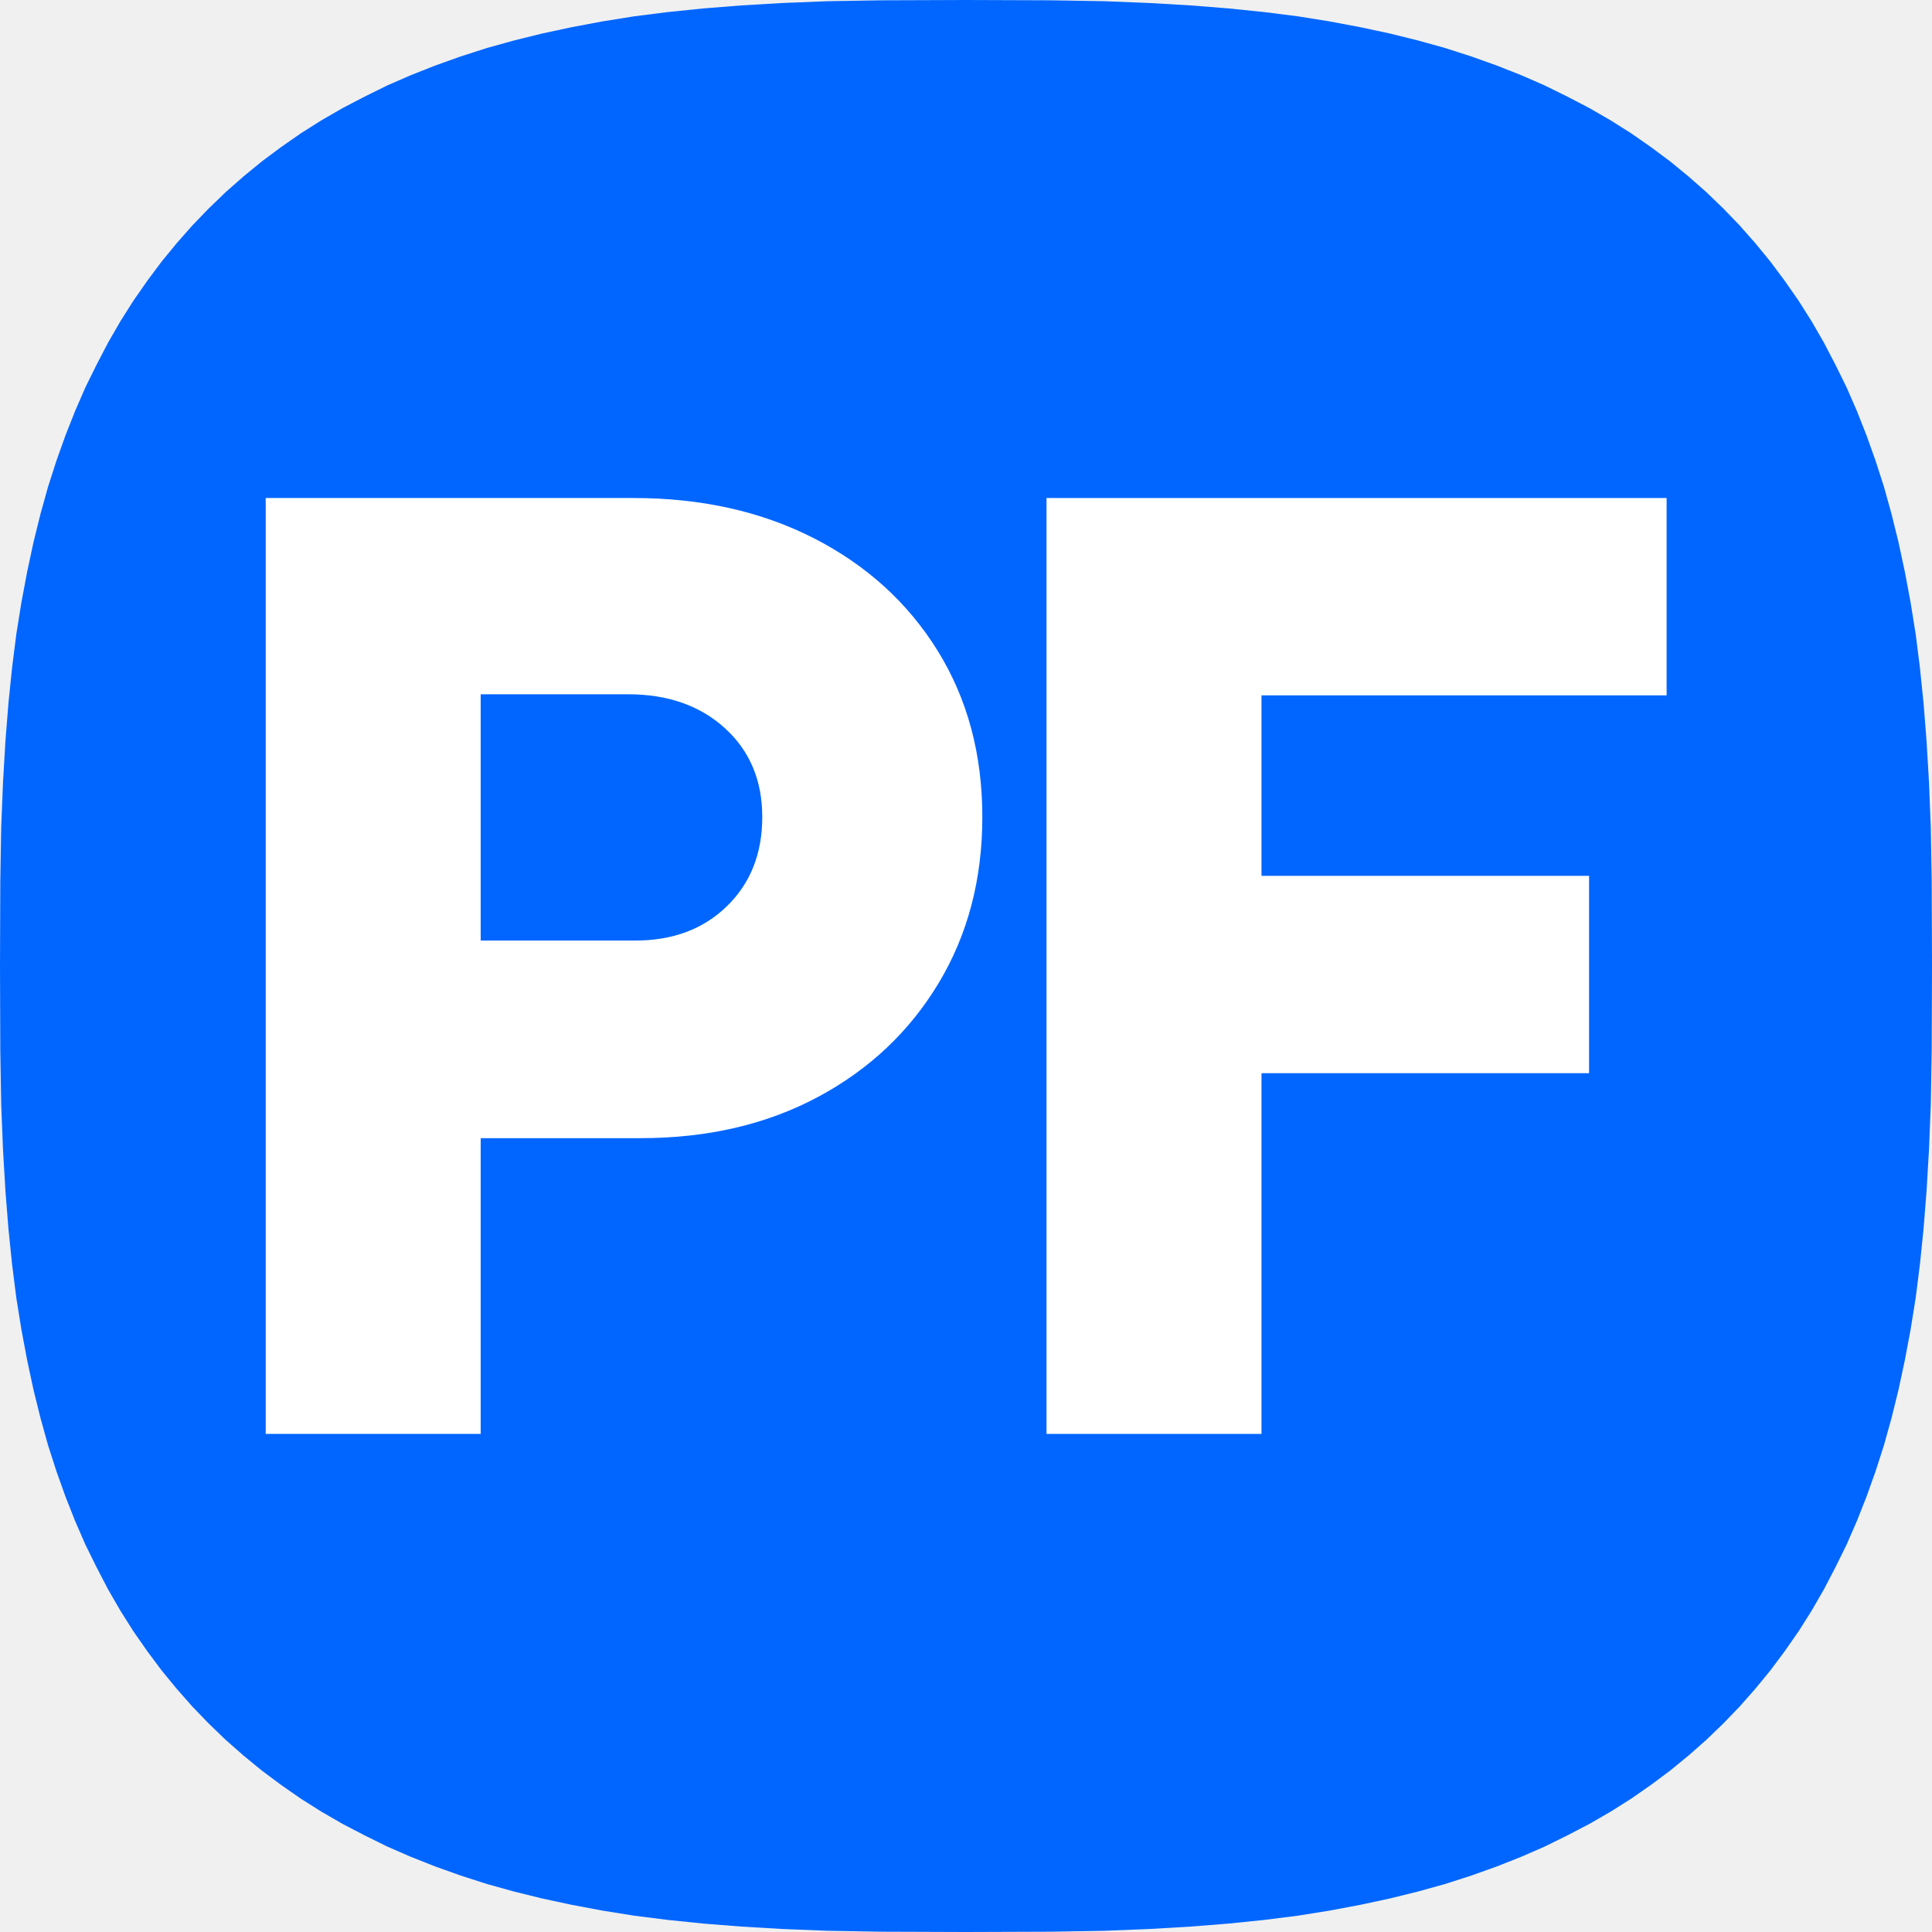
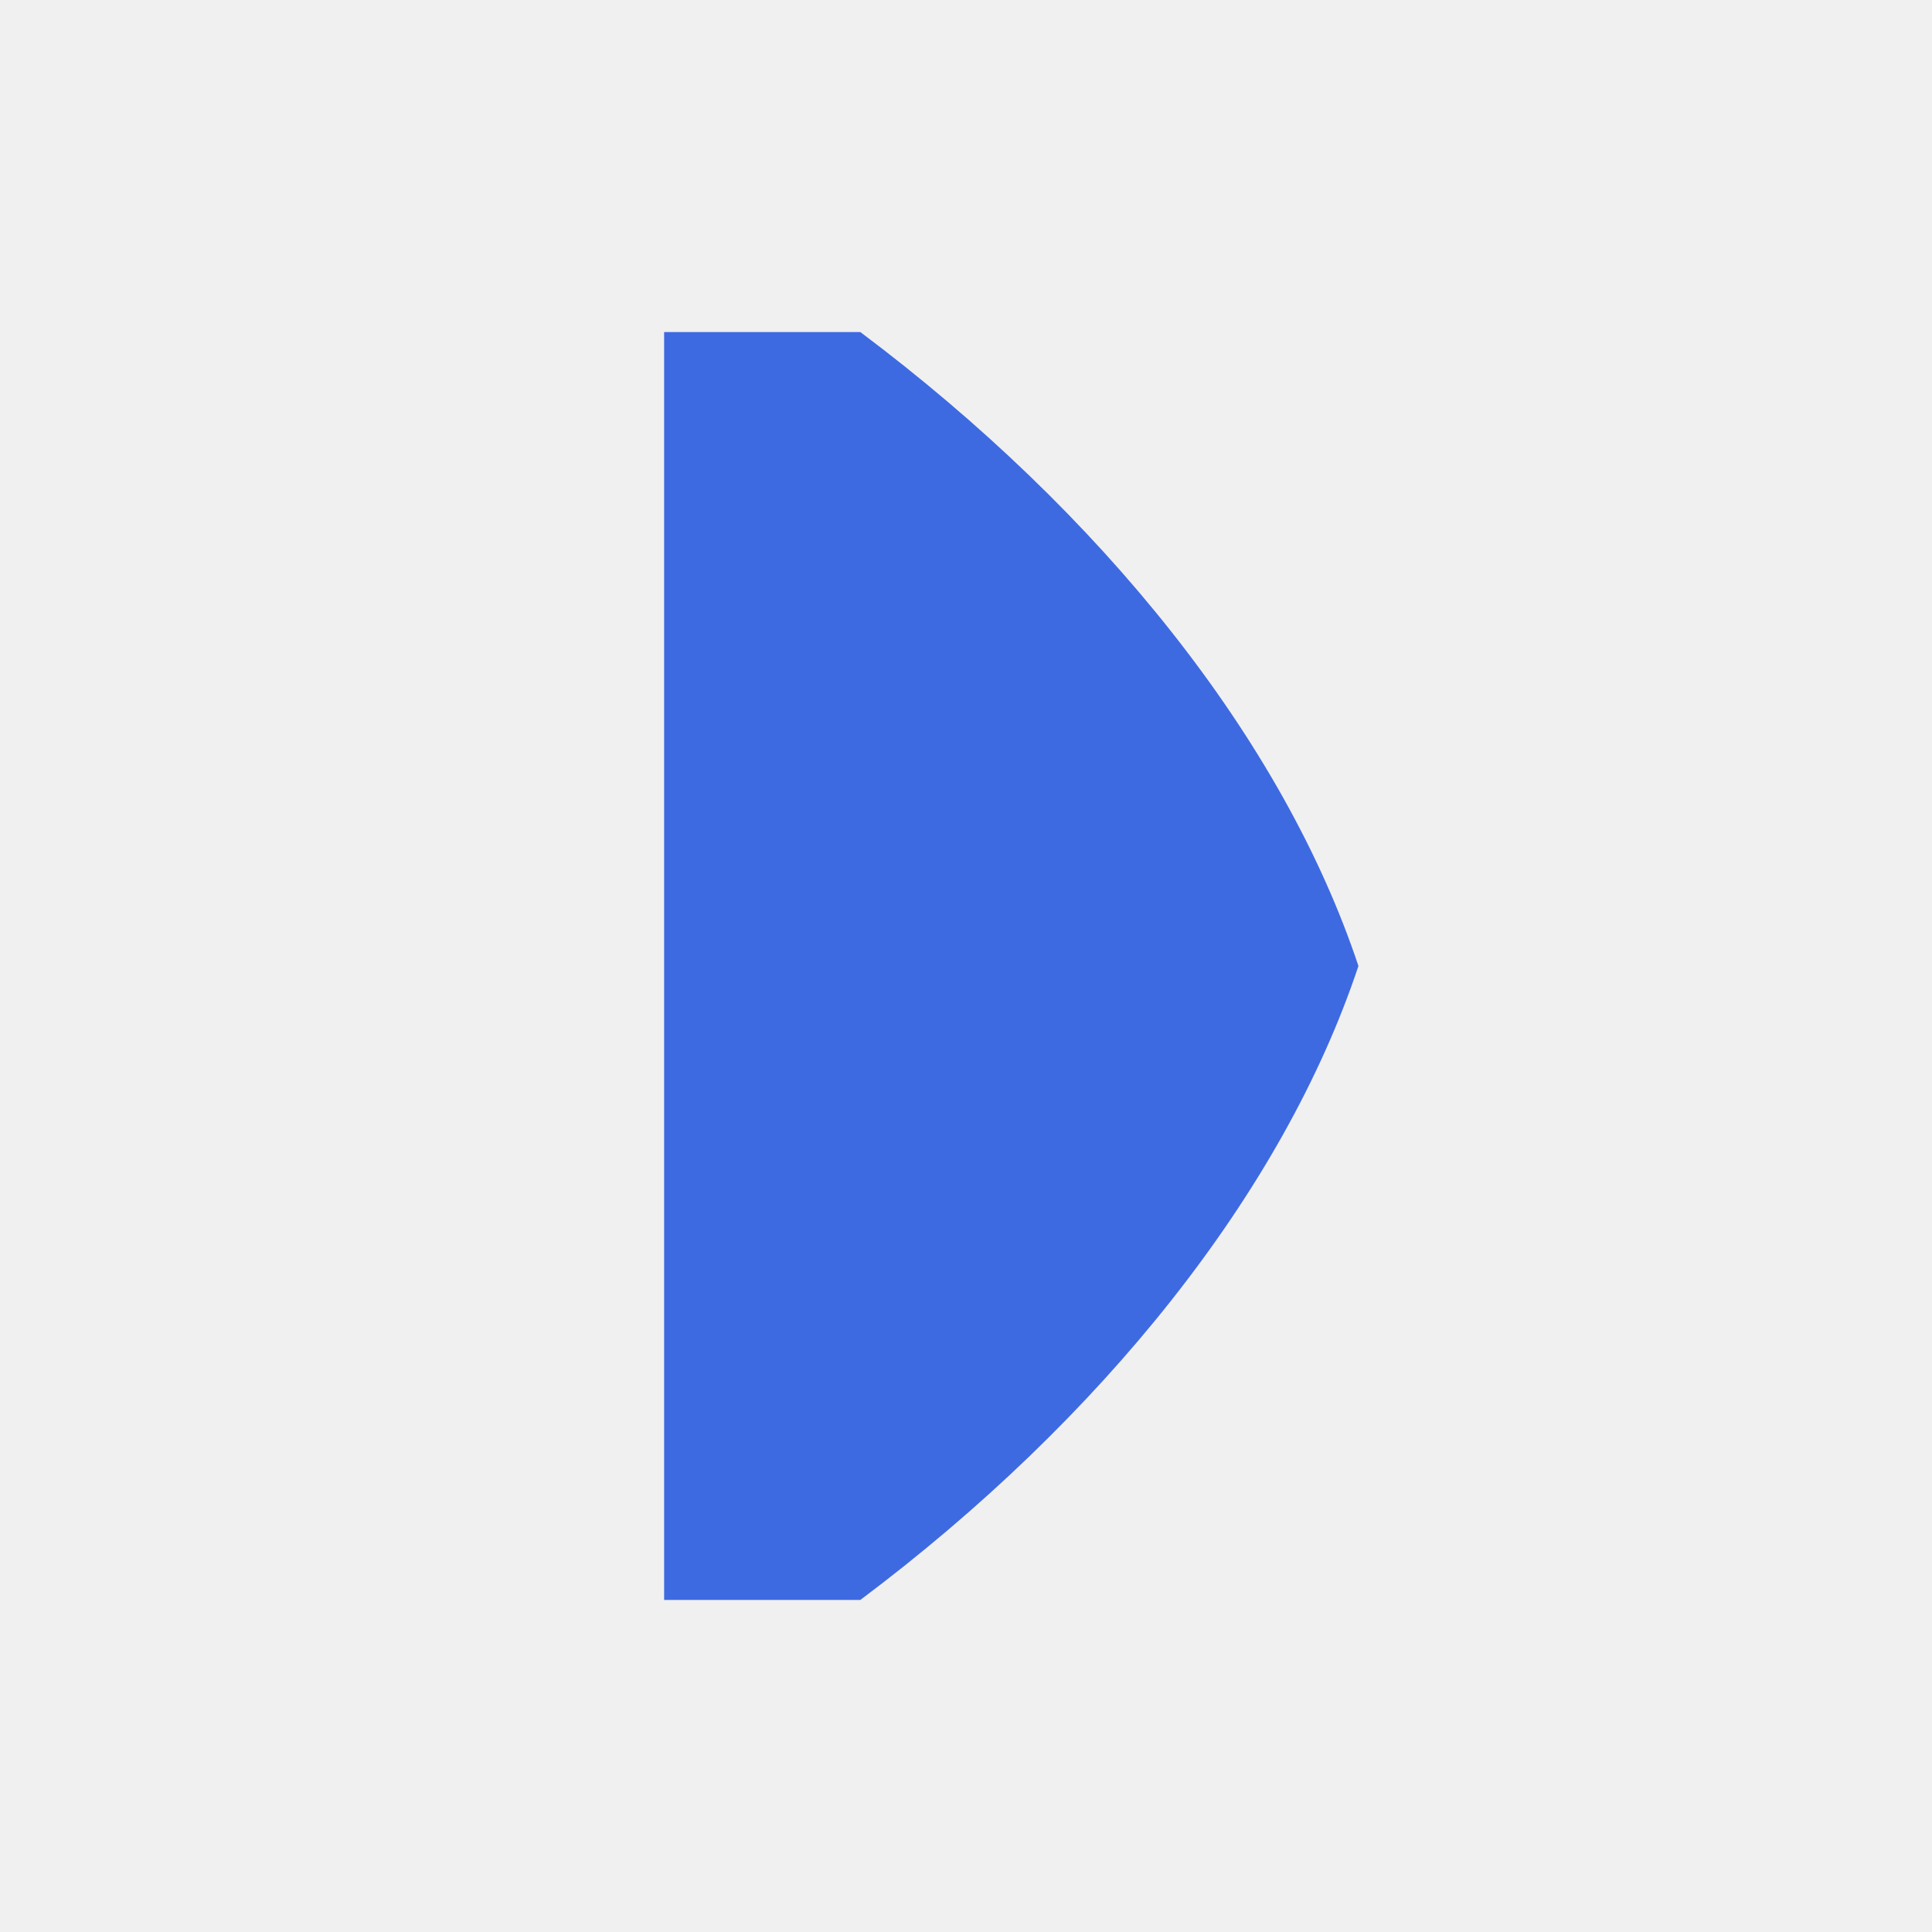
<svg xmlns="http://www.w3.org/2000/svg" viewBox="0 0 64 64">
-   <path d="M64.00 32.00 L63.99 34.82 L63.96 36.59 L63.90 38.09 L63.82 39.45 L63.72 40.71 L63.60 41.88 L63.46 42.99 L63.29 44.05 L63.10 45.06 L62.89 46.04 L62.66 46.97 L62.41 47.87 L62.13 48.74 L61.83 49.58 L61.51 50.39 L61.17 51.17 L60.80 51.92 L60.42 52.65 L60.01 53.36 L59.58 54.04 L59.12 54.70 L58.65 55.33 L58.15 55.94 L57.63 56.53 L57.09 57.09 L56.53 57.63 L55.94 58.15 L55.33 58.65 L54.70 59.12 L54.04 59.58 L53.36 60.01 L52.65 60.42 L51.92 60.80 L51.17 61.17 L50.39 61.51 L49.58 61.83 L48.74 62.13 L47.87 62.41 L46.97 62.66 L46.04 62.89 L45.06 63.10 L44.05 63.29 L42.99 63.46 L41.88 63.60 L40.71 63.72 L39.45 63.82 L38.09 63.90 L36.59 63.96 L34.82 63.99 L32.00 64.00 L29.18 63.99 L27.41 63.96 L25.91 63.90 L24.55 63.82 L23.29 63.72 L22.12 63.60 L21.01 63.46 L19.95 63.29 L18.94 63.10 L17.96 62.89 L17.03 62.66 L16.13 62.41 L15.26 62.13 L14.42 61.83 L13.61 61.51 L12.83 61.17 L12.08 60.80 L11.35 60.42 L10.64 60.01 L9.96 59.58 L9.30 59.12 L8.67 58.65 L8.06 58.15 L7.47 57.63 L6.91 57.09 L6.37 56.53 L5.85 55.94 L5.35 55.33 L4.88 54.70 L4.42 54.04 L3.99 53.36 L3.58 52.65 L3.20 51.92 L2.83 51.17 L2.49 50.39 L2.17 49.58 L1.87 48.74 L1.59 47.87 L1.34 46.97 L1.11 46.04 L0.90 45.06 L0.71 44.05 L0.54 42.99 L0.40 41.88 L0.28 40.71 L0.18 39.45 L0.10 38.09 L0.04 36.59 L0.01 34.82 L0.00 32.00 L0.01 29.18 L0.04 27.41 L0.10 25.91 L0.18 24.55 L0.28 23.29 L0.40 22.12 L0.54 21.01 L0.71 19.95 L0.90 18.94 L1.11 17.96 L1.34 17.03 L1.59 16.13 L1.87 15.26 L2.17 14.42 L2.49 13.61 L2.83 12.83 L3.20 12.08 L3.58 11.35 L3.99 10.64 L4.42 9.96 L4.88 9.30 L5.35 8.67 L5.85 8.06 L6.37 7.47 L6.91 6.91 L7.47 6.37 L8.06 5.85 L8.67 5.35 L9.30 4.88 L9.96 4.42 L10.64 3.99 L11.35 3.58 L12.08 3.20 L12.83 2.83 L13.61 2.49 L14.42 2.17 L15.26 1.87 L16.13 1.59 L17.03 1.34 L17.96 1.11 L18.94 0.90 L19.95 0.71 L21.01 0.54 L22.12 0.40 L23.29 0.28 L24.55 0.18 L25.91 0.10 L27.41 0.04 L29.18 0.01 L32.00 0.00 L34.82 0.01 L36.59 0.04 L38.09 0.10 L39.45 0.18 L40.71 0.28 L41.88 0.40 L42.99 0.54 L44.05 0.71 L45.06 0.90 L46.04 1.11 L46.97 1.34 L47.87 1.59 L48.74 1.87 L49.58 2.17 L50.39 2.49 L51.17 2.83 L51.92 3.20 L52.65 3.58 L53.36 3.99 L54.04 4.42 L54.70 4.88 L55.33 5.35 L55.94 5.85 L56.53 6.37 L57.09 6.91 L57.63 7.47 L58.15 8.06 L58.65 8.67 L59.12 9.30 L59.58 9.96 L60.01 10.64 L60.42 11.35 L60.80 12.08 L61.17 12.83 L61.51 13.61 L61.83 14.42 L62.13 15.26 L62.41 16.13 L62.66 17.03 L62.89 17.96 L63.10 18.94 L63.29 19.95 L63.46 21.01 L63.60 22.12 L63.72 23.29 L63.82 24.55 L63.90 25.91 L63.96 27.41 L63.99 29.18Z" fill="#0066FF" />
-   <g fill="#fff" transform="translate(5.79 47.50) scale(0.04429 -0.04429)">
-     <path transform="translate(0 0)" d="M68 0V700H343Q419.371 700 478.385 669.7Q537.399 639.4 570.699 585.561Q603.999 531.721 603.999 461.4Q603.999 391.513 571.299 337.157Q538.599 282.801 481.022 252.001Q423.445 221.201 348.4 221.201H228.799V0ZM228.799 368.999H344.4Q386.6 368.999 413 394.731Q439.401 420.463 439.401 461.4Q439.401 502.393 411.5 527.797Q383.6 553.201 339 553.201H228.799Z" />
-     <path transform="translate(584 0)" d="M68 0V700H531.8V552.401H228.799V417.399H473.8V269.801H228.799V0Z" />
-   </g>
+   <path d="M22 11H28.5C36.5 17 42.5 24.5 45 32C42.5 39.5 36.5 47 28.5 53H22Z" fill="#3E6AE1" />
</svg>
